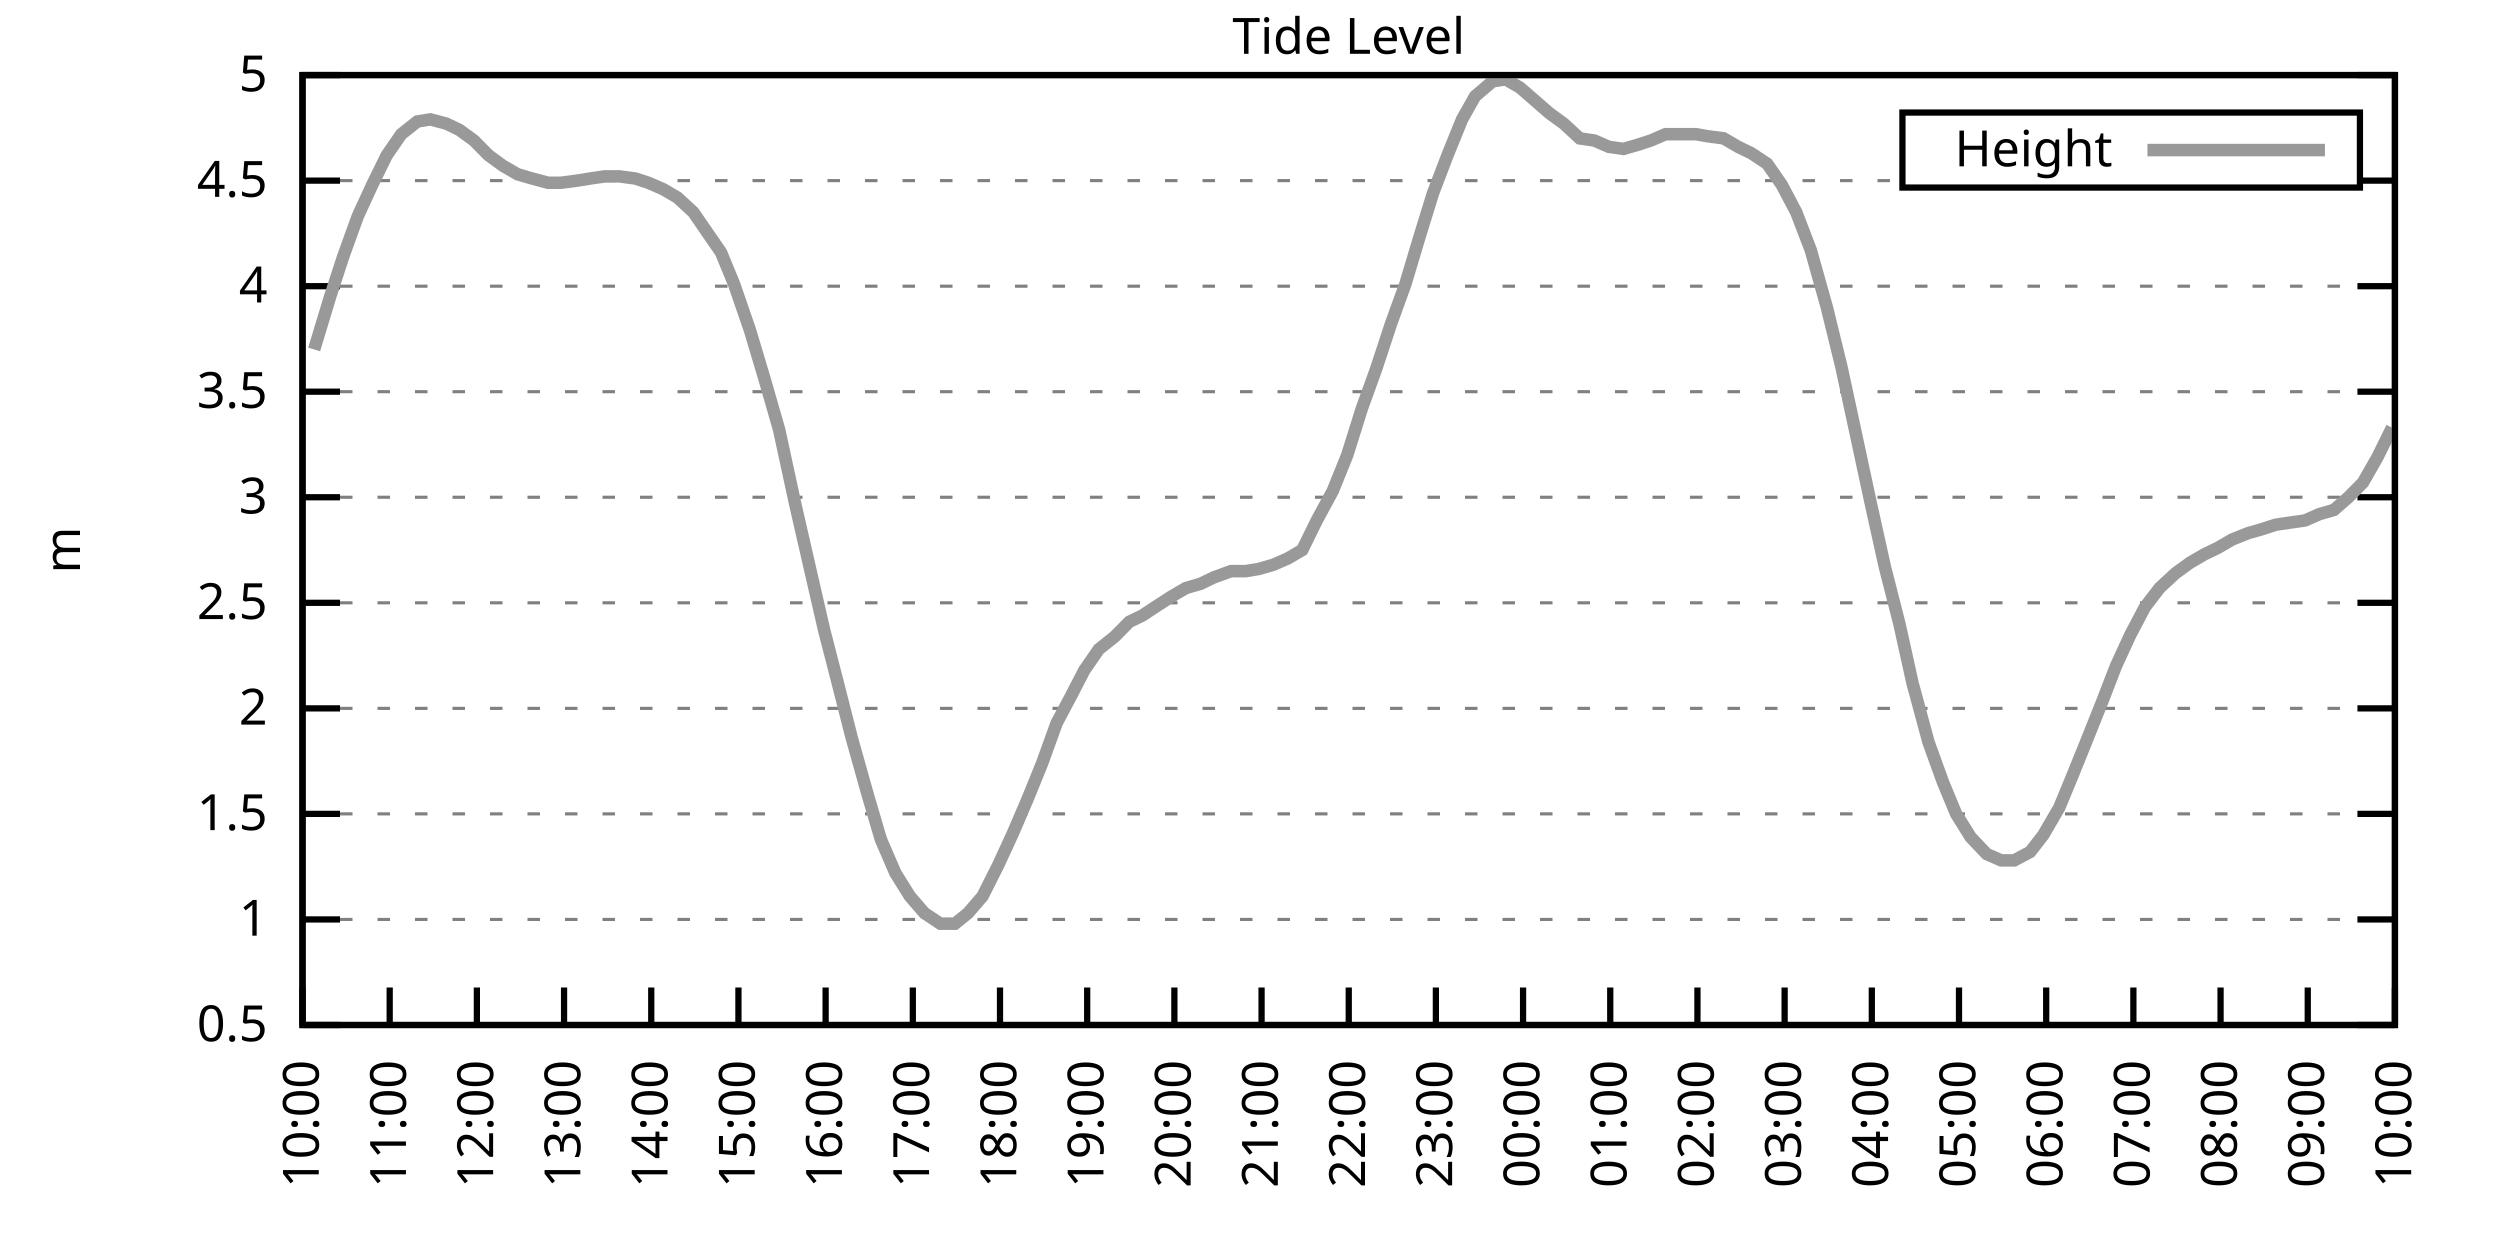
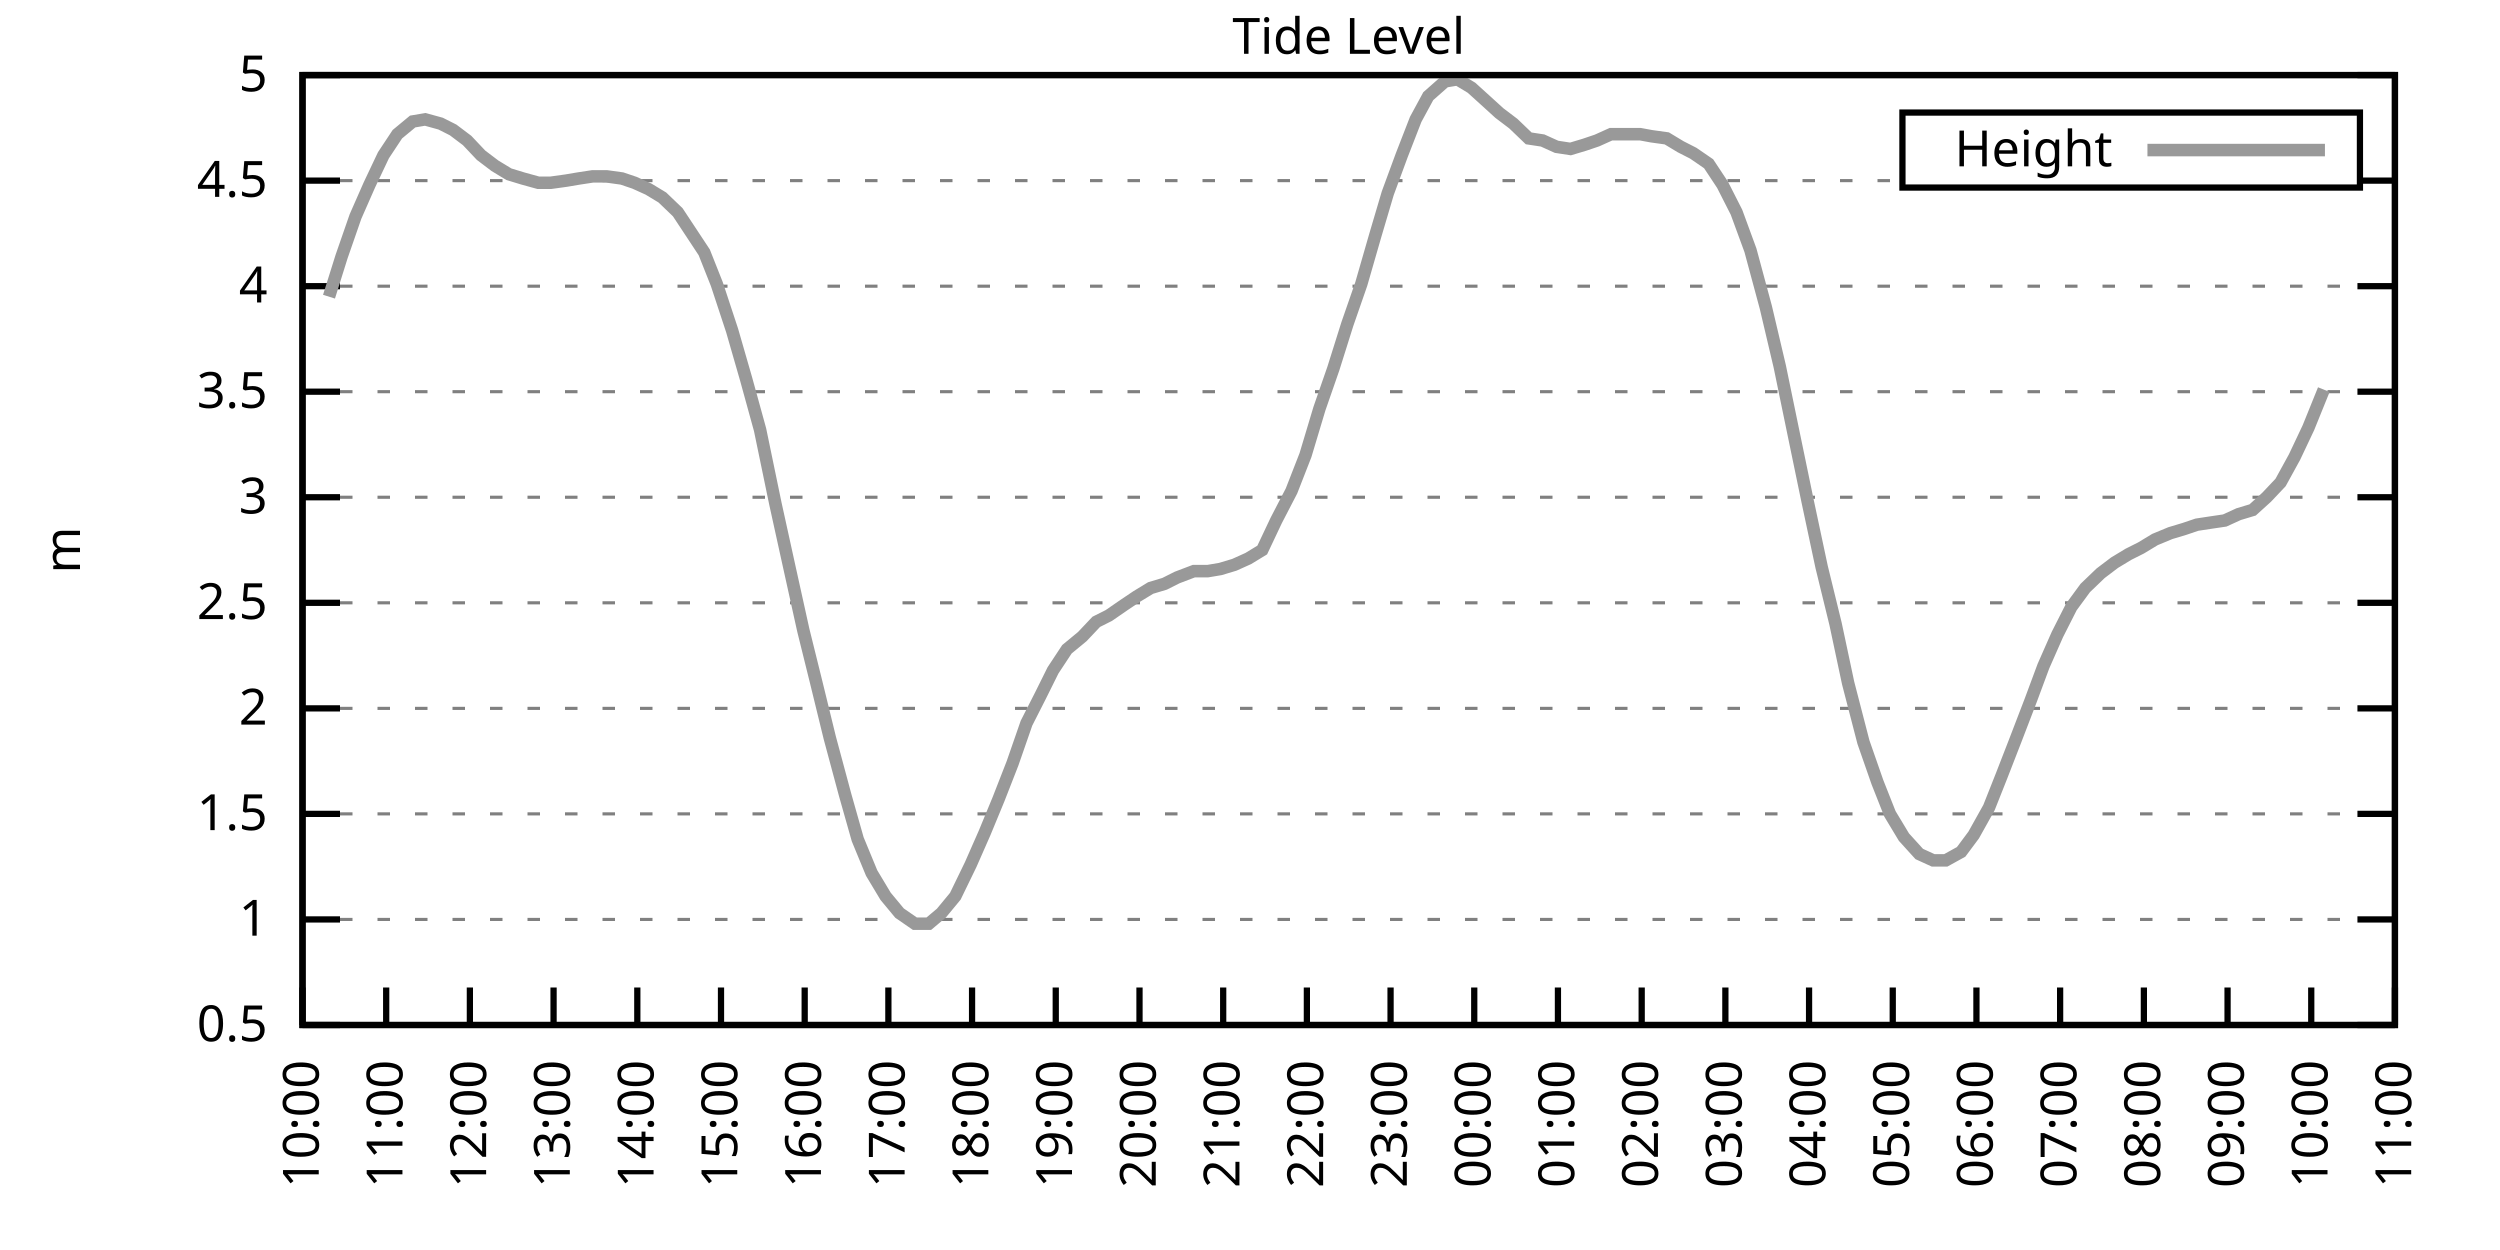
<svg xmlns="http://www.w3.org/2000/svg" xmlns:xlink="http://www.w3.org/1999/xlink" width="400" height="200" viewBox="0 0 400 200">
  <g id="gnuplot_canvas">
    <rect x="0" y="0" width="400" height="200" fill="none" />
    <defs>
      <circle id="gpDot" r="0.5" stroke-width="0.5" stroke="currentColor" />
      <path id="gpPt0" stroke-width="0.333" stroke="currentColor" d="M-1,0 h2 M0,-1 v2" />
      <path id="gpPt1" stroke-width="0.333" stroke="currentColor" d="M-1,-1 L1,1 M1,-1 L-1,1" />
      <path id="gpPt2" stroke-width="0.333" stroke="currentColor" d="M-1,0 L1,0 M0,-1 L0,1 M-1,-1 L1,1 M-1,1 L1,-1" />
      <rect id="gpPt3" stroke-width="0.333" stroke="currentColor" x="-1" y="-1" width="2" height="2" />
      <rect id="gpPt4" stroke-width="0.333" stroke="currentColor" fill="currentColor" x="-1" y="-1" width="2" height="2" />
      <circle id="gpPt5" stroke-width="0.333" stroke="currentColor" cx="0" cy="0" r="1" />
      <use xlink:href="#gpPt5" id="gpPt6" fill="currentColor" stroke="none" />
      <path id="gpPt7" stroke-width="0.333" stroke="currentColor" d="M0,-1.33 L-1.33,0.67 L1.33,0.67 z" />
      <use xlink:href="#gpPt7" id="gpPt8" fill="currentColor" stroke="none" />
      <use xlink:href="#gpPt7" id="gpPt9" stroke="currentColor" transform="rotate(180)" />
      <use xlink:href="#gpPt9" id="gpPt10" fill="currentColor" stroke="none" />
      <use xlink:href="#gpPt3" id="gpPt11" stroke="currentColor" transform="rotate(45)" />
      <use xlink:href="#gpPt11" id="gpPt12" fill="currentColor" stroke="none" />
      <path id="gpPt13" stroke-width="0.333" stroke="currentColor" d="M0,1.330 L1.265,0.411 L0.782,-1.067 L-0.782,-1.076 L-1.265,0.411 z" />
      <use xlink:href="#gpPt13" id="gpPt14" fill="currentColor" stroke="none" />
      <filter id="textbox" filterUnits="objectBoundingBox" x="0" y="0" height="1" width="1">
        <feFlood flood-color="white" flood-opacity="1" result="bgnd" />
        <feComposite in="SourceGraphic" in2="bgnd" operator="atop" />
      </filter>
      <filter id="greybox" filterUnits="objectBoundingBox" x="0" y="0" height="1" width="1">
        <feFlood flood-color="lightgrey" flood-opacity="1" result="grey" />
        <feComposite in="SourceGraphic" in2="grey" operator="atop" />
      </filter>
    </defs>
    <g fill="none" color="white" stroke="currentColor" stroke-width="1.00" stroke-linecap="butt" stroke-linejoin="miter">
</g>
    <g fill="none" color="black" stroke="currentColor" stroke-width="1.00" stroke-linecap="butt" stroke-linejoin="miter">
      <g stroke="none" shape-rendering="crispEdges">
        <polygon fill="rgb(255, 255, 255)" points="48.40,164.00 383.18,164.00 383.18,12.02 48.40,12.02 " />
      </g>
    </g>
    <g fill="none" color="black" stroke="currentColor" stroke-width="1.00" stroke-linecap="butt" stroke-linejoin="miter">
</g>
    <g fill="none" color="black" stroke="black" stroke-width="0.50" stroke-linecap="butt" stroke-linejoin="miter">
</g>
    <g fill="none" color="gray" stroke="currentColor" stroke-width="0.50" stroke-linecap="butt" stroke-linejoin="miter">
      <path stroke="gray" stroke-dasharray="2,4" class="gridline" d="M48.40,164.00 L383.19,164.00  " />
    </g>
    <g fill="none" color="gray" stroke="gray" stroke-width="1.00" stroke-linecap="butt" stroke-linejoin="miter">
</g>
    <g fill="none" color="black" stroke="currentColor" stroke-width="1.00" stroke-linecap="butt" stroke-linejoin="miter">
      <path stroke="black" d="M48.40,164.00 L54.40,164.00 M383.19,164.00 L377.19,164.00  " />
      <g transform="translate(42.80,166.60)" stroke="none" fill="black" font-family="Sans" font-size="8.00" text-anchor="end">
        <text>
          <tspan font-family="Sans"> 0.5</tspan>
        </text>
      </g>
    </g>
    <g fill="none" color="black" stroke="currentColor" stroke-width="1.00" stroke-linecap="butt" stroke-linejoin="miter">
</g>
    <g fill="none" color="black" stroke="black" stroke-width="0.50" stroke-linecap="butt" stroke-linejoin="miter">
</g>
    <g fill="none" color="gray" stroke="currentColor" stroke-width="0.50" stroke-linecap="butt" stroke-linejoin="miter">
      <path stroke="gray" stroke-dasharray="2,4" class="gridline" d="M48.40,147.11 L383.19,147.11  " />
    </g>
    <g fill="none" color="gray" stroke="gray" stroke-width="1.00" stroke-linecap="butt" stroke-linejoin="miter">
</g>
    <g fill="none" color="black" stroke="currentColor" stroke-width="1.00" stroke-linecap="butt" stroke-linejoin="miter">
      <path stroke="black" d="M48.40,147.11 L54.40,147.11 M383.19,147.11 L377.19,147.11  " />
      <g transform="translate(42.80,149.71)" stroke="none" fill="black" font-family="Sans" font-size="8.00" text-anchor="end">
        <text>
          <tspan font-family="Sans"> 1</tspan>
        </text>
      </g>
    </g>
    <g fill="none" color="black" stroke="currentColor" stroke-width="1.00" stroke-linecap="butt" stroke-linejoin="miter">
</g>
    <g fill="none" color="black" stroke="black" stroke-width="0.50" stroke-linecap="butt" stroke-linejoin="miter">
</g>
    <g fill="none" color="gray" stroke="currentColor" stroke-width="0.50" stroke-linecap="butt" stroke-linejoin="miter">
      <path stroke="gray" stroke-dasharray="2,4" class="gridline" d="M48.40,130.22 L383.19,130.22  " />
    </g>
    <g fill="none" color="gray" stroke="gray" stroke-width="1.00" stroke-linecap="butt" stroke-linejoin="miter">
</g>
    <g fill="none" color="black" stroke="currentColor" stroke-width="1.00" stroke-linecap="butt" stroke-linejoin="miter">
      <path stroke="black" d="M48.40,130.22 L54.40,130.22 M383.19,130.22 L377.19,130.22  " />
      <g transform="translate(42.80,132.82)" stroke="none" fill="black" font-family="Sans" font-size="8.00" text-anchor="end">
        <text>
          <tspan font-family="Sans"> 1.5</tspan>
        </text>
      </g>
    </g>
    <g fill="none" color="black" stroke="currentColor" stroke-width="1.00" stroke-linecap="butt" stroke-linejoin="miter">
</g>
    <g fill="none" color="black" stroke="black" stroke-width="0.50" stroke-linecap="butt" stroke-linejoin="miter">
</g>
    <g fill="none" color="gray" stroke="currentColor" stroke-width="0.50" stroke-linecap="butt" stroke-linejoin="miter">
      <path stroke="gray" stroke-dasharray="2,4" class="gridline" d="M48.40,113.34 L383.19,113.34  " />
    </g>
    <g fill="none" color="gray" stroke="gray" stroke-width="1.00" stroke-linecap="butt" stroke-linejoin="miter">
</g>
    <g fill="none" color="black" stroke="currentColor" stroke-width="1.00" stroke-linecap="butt" stroke-linejoin="miter">
      <path stroke="black" d="M48.40,113.34 L54.40,113.34 M383.19,113.34 L377.19,113.34  " />
      <g transform="translate(42.80,115.94)" stroke="none" fill="black" font-family="Sans" font-size="8.00" text-anchor="end">
        <text>
          <tspan font-family="Sans"> 2</tspan>
        </text>
      </g>
    </g>
    <g fill="none" color="black" stroke="currentColor" stroke-width="1.00" stroke-linecap="butt" stroke-linejoin="miter">
</g>
    <g fill="none" color="black" stroke="black" stroke-width="0.50" stroke-linecap="butt" stroke-linejoin="miter">
</g>
    <g fill="none" color="gray" stroke="currentColor" stroke-width="0.50" stroke-linecap="butt" stroke-linejoin="miter">
      <path stroke="gray" stroke-dasharray="2,4" class="gridline" d="M48.40,96.45 L383.19,96.45  " />
    </g>
    <g fill="none" color="gray" stroke="gray" stroke-width="1.00" stroke-linecap="butt" stroke-linejoin="miter">
</g>
    <g fill="none" color="black" stroke="currentColor" stroke-width="1.00" stroke-linecap="butt" stroke-linejoin="miter">
      <path stroke="black" d="M48.40,96.45 L54.40,96.45 M383.19,96.45 L377.19,96.45  " />
      <g transform="translate(42.80,99.05)" stroke="none" fill="black" font-family="Sans" font-size="8.00" text-anchor="end">
        <text>
          <tspan font-family="Sans"> 2.5</tspan>
        </text>
      </g>
    </g>
    <g fill="none" color="black" stroke="currentColor" stroke-width="1.00" stroke-linecap="butt" stroke-linejoin="miter">
</g>
    <g fill="none" color="black" stroke="black" stroke-width="0.50" stroke-linecap="butt" stroke-linejoin="miter">
</g>
    <g fill="none" color="gray" stroke="currentColor" stroke-width="0.50" stroke-linecap="butt" stroke-linejoin="miter">
      <path stroke="gray" stroke-dasharray="2,4" class="gridline" d="M48.40,79.56 L383.19,79.56  " />
    </g>
    <g fill="none" color="gray" stroke="gray" stroke-width="1.00" stroke-linecap="butt" stroke-linejoin="miter">
</g>
    <g fill="none" color="black" stroke="currentColor" stroke-width="1.00" stroke-linecap="butt" stroke-linejoin="miter">
      <path stroke="black" d="M48.40,79.56 L54.40,79.56 M383.19,79.56 L377.19,79.56  " />
      <g transform="translate(42.80,82.16)" stroke="none" fill="black" font-family="Sans" font-size="8.00" text-anchor="end">
        <text>
          <tspan font-family="Sans"> 3</tspan>
        </text>
      </g>
    </g>
    <g fill="none" color="black" stroke="currentColor" stroke-width="1.00" stroke-linecap="butt" stroke-linejoin="miter">
</g>
    <g fill="none" color="black" stroke="black" stroke-width="0.50" stroke-linecap="butt" stroke-linejoin="miter">
</g>
    <g fill="none" color="gray" stroke="currentColor" stroke-width="0.50" stroke-linecap="butt" stroke-linejoin="miter">
      <path stroke="gray" stroke-dasharray="2,4" class="gridline" d="M48.40,62.67 L383.19,62.67  " />
    </g>
    <g fill="none" color="gray" stroke="gray" stroke-width="1.00" stroke-linecap="butt" stroke-linejoin="miter">
</g>
    <g fill="none" color="black" stroke="currentColor" stroke-width="1.00" stroke-linecap="butt" stroke-linejoin="miter">
      <path stroke="black" d="M48.40,62.67 L54.40,62.67 M383.19,62.67 L377.19,62.67  " />
      <g transform="translate(42.80,65.27)" stroke="none" fill="black" font-family="Sans" font-size="8.00" text-anchor="end">
        <text>
          <tspan font-family="Sans"> 3.5</tspan>
        </text>
      </g>
    </g>
    <g fill="none" color="black" stroke="currentColor" stroke-width="1.00" stroke-linecap="butt" stroke-linejoin="miter">
</g>
    <g fill="none" color="black" stroke="black" stroke-width="0.50" stroke-linecap="butt" stroke-linejoin="miter">
</g>
    <g fill="none" color="gray" stroke="currentColor" stroke-width="0.50" stroke-linecap="butt" stroke-linejoin="miter">
      <path stroke="gray" stroke-dasharray="2,4" class="gridline" d="M48.40,45.79 L383.19,45.79  " />
    </g>
    <g fill="none" color="gray" stroke="gray" stroke-width="1.00" stroke-linecap="butt" stroke-linejoin="miter">
</g>
    <g fill="none" color="black" stroke="currentColor" stroke-width="1.00" stroke-linecap="butt" stroke-linejoin="miter">
      <path stroke="black" d="M48.40,45.79 L54.40,45.79 M383.19,45.79 L377.19,45.79  " />
      <g transform="translate(42.80,48.39)" stroke="none" fill="black" font-family="Sans" font-size="8.00" text-anchor="end">
        <text>
          <tspan font-family="Sans"> 4</tspan>
        </text>
      </g>
    </g>
    <g fill="none" color="black" stroke="currentColor" stroke-width="1.00" stroke-linecap="butt" stroke-linejoin="miter">
</g>
    <g fill="none" color="black" stroke="black" stroke-width="0.50" stroke-linecap="butt" stroke-linejoin="miter">
</g>
    <g fill="none" color="gray" stroke="currentColor" stroke-width="0.50" stroke-linecap="butt" stroke-linejoin="miter">
      <path stroke="gray" stroke-dasharray="2,4" class="gridline" d="M48.40,28.90 L304.39,28.90 M377.59,28.90 L383.19,28.90  " />
    </g>
    <g fill="none" color="gray" stroke="gray" stroke-width="1.00" stroke-linecap="butt" stroke-linejoin="miter">
</g>
    <g fill="none" color="black" stroke="currentColor" stroke-width="1.00" stroke-linecap="butt" stroke-linejoin="miter">
      <path stroke="black" d="M48.40,28.90 L54.40,28.90 M383.19,28.90 L377.19,28.90  " />
      <g transform="translate(42.80,31.50)" stroke="none" fill="black" font-family="Sans" font-size="8.00" text-anchor="end">
        <text>
          <tspan font-family="Sans"> 4.5</tspan>
        </text>
      </g>
    </g>
    <g fill="none" color="black" stroke="currentColor" stroke-width="1.00" stroke-linecap="butt" stroke-linejoin="miter">
</g>
    <g fill="none" color="black" stroke="black" stroke-width="0.50" stroke-linecap="butt" stroke-linejoin="miter">
</g>
    <g fill="none" color="gray" stroke="currentColor" stroke-width="0.50" stroke-linecap="butt" stroke-linejoin="miter">
      <path stroke="gray" stroke-dasharray="2,4" class="gridline" d="M48.40,12.01 L383.19,12.01  " />
    </g>
    <g fill="none" color="gray" stroke="gray" stroke-width="1.00" stroke-linecap="butt" stroke-linejoin="miter">
</g>
    <g fill="none" color="black" stroke="currentColor" stroke-width="1.00" stroke-linecap="butt" stroke-linejoin="miter">
      <path stroke="black" d="M48.40,12.01 L54.40,12.01 M383.19,12.01 L377.19,12.01  " />
      <g transform="translate(42.80,14.61)" stroke="none" fill="black" font-family="Sans" font-size="8.00" text-anchor="end">
        <text>
          <tspan font-family="Sans"> 5</tspan>
        </text>
      </g>
    </g>
    <g fill="none" color="black" stroke="currentColor" stroke-width="1.00" stroke-linecap="butt" stroke-linejoin="miter">
      <path stroke="black" d="M48.40,164.00 L48.40,158.00  " />
      <g transform="translate(51.00,169.60) rotate(270.00)" stroke="none" fill="black" font-family="Sans" font-size="8.00" text-anchor="end">
        <text>
          <tspan font-family="Sans">10:00</tspan>
        </text>
      </g>
    </g>
    <g fill="none" color="black" stroke="currentColor" stroke-width="1.00" stroke-linecap="butt" stroke-linejoin="miter">
-       <path stroke="black" d="M62.35,164.00 L62.35,158.00  " />
-       <g transform="translate(64.95,169.60) rotate(270.00)" stroke="none" fill="black" font-family="Sans" font-size="8.00" text-anchor="end">
+       <path stroke="black" d="M61.79,164.00 L61.79,158.00  " />
+       <g transform="translate(64.39,169.60) rotate(270.00)" stroke="none" fill="black" font-family="Sans" font-size="8.00" text-anchor="end">
        <text>
          <tspan font-family="Sans">11:00</tspan>
        </text>
      </g>
    </g>
    <g fill="none" color="black" stroke="currentColor" stroke-width="1.00" stroke-linecap="butt" stroke-linejoin="miter">
-       <path stroke="black" d="M76.30,164.00 L76.30,158.00  " />
-       <g transform="translate(78.90,169.60) rotate(270.00)" stroke="none" fill="black" font-family="Sans" font-size="8.00" text-anchor="end">
+       <path stroke="black" d="M75.18,164.00 L75.18,158.00  " />
+       <g transform="translate(77.78,169.60) rotate(270.00)" stroke="none" fill="black" font-family="Sans" font-size="8.00" text-anchor="end">
        <text>
          <tspan font-family="Sans">12:00</tspan>
        </text>
      </g>
    </g>
    <g fill="none" color="black" stroke="currentColor" stroke-width="1.00" stroke-linecap="butt" stroke-linejoin="miter">
-       <path stroke="black" d="M90.25,164.00 L90.25,158.00  " />
-       <g transform="translate(92.85,169.60) rotate(270.00)" stroke="none" fill="black" font-family="Sans" font-size="8.00" text-anchor="end">
+       <path stroke="black" d="M88.57,164.00 L88.57,158.00  " />
+       <g transform="translate(91.17,169.60) rotate(270.00)" stroke="none" fill="black" font-family="Sans" font-size="8.00" text-anchor="end">
        <text>
          <tspan font-family="Sans">13:00</tspan>
        </text>
      </g>
    </g>
    <g fill="none" color="black" stroke="currentColor" stroke-width="1.00" stroke-linecap="butt" stroke-linejoin="miter">
-       <path stroke="black" d="M104.20,164.00 L104.20,158.00  " />
-       <g transform="translate(106.80,169.60) rotate(270.00)" stroke="none" fill="black" font-family="Sans" font-size="8.00" text-anchor="end">
+       <path stroke="black" d="M101.97,164.00 L101.97,158.00  " />
+       <g transform="translate(104.57,169.60) rotate(270.00)" stroke="none" fill="black" font-family="Sans" font-size="8.00" text-anchor="end">
        <text>
          <tspan font-family="Sans">14:00</tspan>
        </text>
      </g>
    </g>
    <g fill="none" color="black" stroke="currentColor" stroke-width="1.00" stroke-linecap="butt" stroke-linejoin="miter">
-       <path stroke="black" d="M118.15,164.00 L118.15,158.00  " />
-       <g transform="translate(120.75,169.60) rotate(270.00)" stroke="none" fill="black" font-family="Sans" font-size="8.00" text-anchor="end">
+       <path stroke="black" d="M115.36,164.00 L115.36,158.00  " />
+       <g transform="translate(117.96,169.60) rotate(270.00)" stroke="none" fill="black" font-family="Sans" font-size="8.00" text-anchor="end">
        <text>
          <tspan font-family="Sans">15:00</tspan>
        </text>
      </g>
    </g>
    <g fill="none" color="black" stroke="currentColor" stroke-width="1.00" stroke-linecap="butt" stroke-linejoin="miter">
-       <path stroke="black" d="M132.10,164.00 L132.10,158.00  " />
-       <g transform="translate(134.70,169.60) rotate(270.00)" stroke="none" fill="black" font-family="Sans" font-size="8.00" text-anchor="end">
+       <path stroke="black" d="M128.75,164.00 L128.75,158.00  " />
+       <g transform="translate(131.35,169.60) rotate(270.00)" stroke="none" fill="black" font-family="Sans" font-size="8.00" text-anchor="end">
        <text>
          <tspan font-family="Sans">16:00</tspan>
        </text>
      </g>
    </g>
    <g fill="none" color="black" stroke="currentColor" stroke-width="1.00" stroke-linecap="butt" stroke-linejoin="miter">
-       <path stroke="black" d="M146.05,164.00 L146.05,158.00  " />
-       <g transform="translate(148.65,169.60) rotate(270.00)" stroke="none" fill="black" font-family="Sans" font-size="8.00" text-anchor="end">
+       <path stroke="black" d="M142.14,164.00 L142.14,158.00  " />
+       <g transform="translate(144.74,169.60) rotate(270.00)" stroke="none" fill="black" font-family="Sans" font-size="8.00" text-anchor="end">
        <text>
          <tspan font-family="Sans">17:00</tspan>
        </text>
      </g>
    </g>
    <g fill="none" color="black" stroke="currentColor" stroke-width="1.00" stroke-linecap="butt" stroke-linejoin="miter">
-       <path stroke="black" d="M160.00,164.00 L160.00,158.00  " />
-       <g transform="translate(162.60,169.60) rotate(270.00)" stroke="none" fill="black" font-family="Sans" font-size="8.00" text-anchor="end">
+       <path stroke="black" d="M155.53,164.00 L155.53,158.00  " />
+       <g transform="translate(158.13,169.60) rotate(270.00)" stroke="none" fill="black" font-family="Sans" font-size="8.00" text-anchor="end">
        <text>
          <tspan font-family="Sans">18:00</tspan>
        </text>
      </g>
    </g>
    <g fill="none" color="black" stroke="currentColor" stroke-width="1.00" stroke-linecap="butt" stroke-linejoin="miter">
-       <path stroke="black" d="M173.95,164.00 L173.95,158.00  " />
-       <g transform="translate(176.55,169.60) rotate(270.00)" stroke="none" fill="black" font-family="Sans" font-size="8.00" text-anchor="end">
+       <path stroke="black" d="M168.92,164.00 L168.92,158.00  " />
+       <g transform="translate(171.52,169.60) rotate(270.00)" stroke="none" fill="black" font-family="Sans" font-size="8.00" text-anchor="end">
        <text>
          <tspan font-family="Sans">19:00</tspan>
        </text>
      </g>
    </g>
    <g fill="none" color="black" stroke="currentColor" stroke-width="1.00" stroke-linecap="butt" stroke-linejoin="miter">
-       <path stroke="black" d="M187.90,164.00 L187.90,158.00  " />
-       <g transform="translate(190.50,169.60) rotate(270.00)" stroke="none" fill="black" font-family="Sans" font-size="8.00" text-anchor="end">
+       <path stroke="black" d="M182.32,164.00 L182.32,158.00  " />
+       <g transform="translate(184.92,169.60) rotate(270.00)" stroke="none" fill="black" font-family="Sans" font-size="8.00" text-anchor="end">
        <text>
          <tspan font-family="Sans">20:00</tspan>
        </text>
      </g>
    </g>
    <g fill="none" color="black" stroke="currentColor" stroke-width="1.00" stroke-linecap="butt" stroke-linejoin="miter">
-       <path stroke="black" d="M201.85,164.00 L201.85,158.00  " />
-       <g transform="translate(204.45,169.60) rotate(270.00)" stroke="none" fill="black" font-family="Sans" font-size="8.00" text-anchor="end">
+       <path stroke="black" d="M195.71,164.00 L195.71,158.00  " />
+       <g transform="translate(198.31,169.60) rotate(270.00)" stroke="none" fill="black" font-family="Sans" font-size="8.00" text-anchor="end">
        <text>
          <tspan font-family="Sans">21:00</tspan>
        </text>
      </g>
    </g>
    <g fill="none" color="black" stroke="currentColor" stroke-width="1.00" stroke-linecap="butt" stroke-linejoin="miter">
-       <path stroke="black" d="M215.80,164.00 L215.80,158.00  " />
-       <g transform="translate(218.40,169.60) rotate(270.00)" stroke="none" fill="black" font-family="Sans" font-size="8.00" text-anchor="end">
+       <path stroke="black" d="M209.10,164.00 L209.10,158.00  " />
+       <g transform="translate(211.70,169.60) rotate(270.00)" stroke="none" fill="black" font-family="Sans" font-size="8.00" text-anchor="end">
        <text>
          <tspan font-family="Sans">22:00</tspan>
        </text>
      </g>
    </g>
    <g fill="none" color="black" stroke="currentColor" stroke-width="1.00" stroke-linecap="butt" stroke-linejoin="miter">
-       <path stroke="black" d="M229.74,164.00 L229.74,158.00  " />
-       <g transform="translate(232.34,169.60) rotate(270.00)" stroke="none" fill="black" font-family="Sans" font-size="8.00" text-anchor="end">
+       <path stroke="black" d="M222.49,164.00 L222.49,158.00  " />
+       <g transform="translate(225.09,169.60) rotate(270.00)" stroke="none" fill="black" font-family="Sans" font-size="8.00" text-anchor="end">
        <text>
          <tspan font-family="Sans">23:00</tspan>
        </text>
      </g>
    </g>
    <g fill="none" color="black" stroke="currentColor" stroke-width="1.00" stroke-linecap="butt" stroke-linejoin="miter">
-       <path stroke="black" d="M243.69,164.00 L243.69,158.00  " />
-       <g transform="translate(246.29,169.60) rotate(270.00)" stroke="none" fill="black" font-family="Sans" font-size="8.00" text-anchor="end">
+       <path stroke="black" d="M235.88,164.00 L235.88,158.00  " />
+       <g transform="translate(238.48,169.60) rotate(270.00)" stroke="none" fill="black" font-family="Sans" font-size="8.00" text-anchor="end">
        <text>
          <tspan font-family="Sans">00:00</tspan>
        </text>
      </g>
    </g>
    <g fill="none" color="black" stroke="currentColor" stroke-width="1.00" stroke-linecap="butt" stroke-linejoin="miter">
-       <path stroke="black" d="M257.64,164.00 L257.64,158.00  " />
-       <g transform="translate(260.24,169.60) rotate(270.00)" stroke="none" fill="black" font-family="Sans" font-size="8.00" text-anchor="end">
+       <path stroke="black" d="M249.27,164.00 L249.27,158.00  " />
+       <g transform="translate(251.87,169.60) rotate(270.00)" stroke="none" fill="black" font-family="Sans" font-size="8.00" text-anchor="end">
        <text>
          <tspan font-family="Sans">01:00</tspan>
        </text>
      </g>
    </g>
    <g fill="none" color="black" stroke="currentColor" stroke-width="1.00" stroke-linecap="butt" stroke-linejoin="miter">
-       <path stroke="black" d="M271.59,164.00 L271.59,158.00  " />
-       <g transform="translate(274.19,169.60) rotate(270.00)" stroke="none" fill="black" font-family="Sans" font-size="8.00" text-anchor="end">
+       <path stroke="black" d="M262.67,164.00 L262.67,158.00  " />
+       <g transform="translate(265.27,169.60) rotate(270.00)" stroke="none" fill="black" font-family="Sans" font-size="8.00" text-anchor="end">
        <text>
          <tspan font-family="Sans">02:00</tspan>
        </text>
      </g>
    </g>
    <g fill="none" color="black" stroke="currentColor" stroke-width="1.00" stroke-linecap="butt" stroke-linejoin="miter">
-       <path stroke="black" d="M285.54,164.00 L285.54,158.00  " />
-       <g transform="translate(288.14,169.60) rotate(270.00)" stroke="none" fill="black" font-family="Sans" font-size="8.00" text-anchor="end">
+       <path stroke="black" d="M276.06,164.00 L276.06,158.00  " />
+       <g transform="translate(278.66,169.60) rotate(270.00)" stroke="none" fill="black" font-family="Sans" font-size="8.00" text-anchor="end">
        <text>
          <tspan font-family="Sans">03:00</tspan>
        </text>
      </g>
    </g>
    <g fill="none" color="black" stroke="currentColor" stroke-width="1.00" stroke-linecap="butt" stroke-linejoin="miter">
-       <path stroke="black" d="M299.49,164.00 L299.49,158.00  " />
-       <g transform="translate(302.09,169.60) rotate(270.00)" stroke="none" fill="black" font-family="Sans" font-size="8.00" text-anchor="end">
+       <path stroke="black" d="M289.45,164.00 L289.45,158.00  " />
+       <g transform="translate(292.05,169.60) rotate(270.00)" stroke="none" fill="black" font-family="Sans" font-size="8.00" text-anchor="end">
        <text>
          <tspan font-family="Sans">04:00</tspan>
        </text>
      </g>
    </g>
    <g fill="none" color="black" stroke="currentColor" stroke-width="1.00" stroke-linecap="butt" stroke-linejoin="miter">
-       <path stroke="black" d="M313.44,164.00 L313.44,158.00  " />
-       <g transform="translate(316.04,169.60) rotate(270.00)" stroke="none" fill="black" font-family="Sans" font-size="8.00" text-anchor="end">
+       <path stroke="black" d="M302.84,164.00 L302.84,158.00  " />
+       <g transform="translate(305.44,169.60) rotate(270.00)" stroke="none" fill="black" font-family="Sans" font-size="8.00" text-anchor="end">
        <text>
          <tspan font-family="Sans">05:00</tspan>
        </text>
      </g>
    </g>
    <g fill="none" color="black" stroke="currentColor" stroke-width="1.00" stroke-linecap="butt" stroke-linejoin="miter">
-       <path stroke="black" d="M327.39,164.00 L327.39,158.00  " />
-       <g transform="translate(329.99,169.60) rotate(270.00)" stroke="none" fill="black" font-family="Sans" font-size="8.00" text-anchor="end">
+       <path stroke="black" d="M316.23,164.00 L316.23,158.00  " />
+       <g transform="translate(318.83,169.60) rotate(270.00)" stroke="none" fill="black" font-family="Sans" font-size="8.00" text-anchor="end">
        <text>
          <tspan font-family="Sans">06:00</tspan>
        </text>
      </g>
    </g>
    <g fill="none" color="black" stroke="currentColor" stroke-width="1.00" stroke-linecap="butt" stroke-linejoin="miter">
-       <path stroke="black" d="M341.34,164.00 L341.34,158.00  " />
-       <g transform="translate(343.94,169.60) rotate(270.00)" stroke="none" fill="black" font-family="Sans" font-size="8.00" text-anchor="end">
+       <path stroke="black" d="M329.62,164.00 L329.62,158.00  " />
+       <g transform="translate(332.22,169.60) rotate(270.00)" stroke="none" fill="black" font-family="Sans" font-size="8.00" text-anchor="end">
        <text>
          <tspan font-family="Sans">07:00</tspan>
        </text>
      </g>
    </g>
    <g fill="none" color="black" stroke="currentColor" stroke-width="1.00" stroke-linecap="butt" stroke-linejoin="miter">
-       <path stroke="black" d="M355.29,164.00 L355.29,158.00  " />
-       <g transform="translate(357.89,169.60) rotate(270.00)" stroke="none" fill="black" font-family="Sans" font-size="8.00" text-anchor="end">
+       <path stroke="black" d="M343.02,164.00 L343.02,158.00  " />
+       <g transform="translate(345.62,169.60) rotate(270.00)" stroke="none" fill="black" font-family="Sans" font-size="8.00" text-anchor="end">
        <text>
          <tspan font-family="Sans">08:00</tspan>
        </text>
      </g>
    </g>
    <g fill="none" color="black" stroke="currentColor" stroke-width="1.00" stroke-linecap="butt" stroke-linejoin="miter">
-       <path stroke="black" d="M369.24,164.00 L369.24,158.00  " />
-       <g transform="translate(371.84,169.60) rotate(270.00)" stroke="none" fill="black" font-family="Sans" font-size="8.00" text-anchor="end">
+       <path stroke="black" d="M356.41,164.00 L356.41,158.00  " />
+       <g transform="translate(359.01,169.60) rotate(270.00)" stroke="none" fill="black" font-family="Sans" font-size="8.00" text-anchor="end">
        <text>
          <tspan font-family="Sans">09:00</tspan>
+         </text>
+       </g>
+     </g>
+     <g fill="none" color="black" stroke="currentColor" stroke-width="1.00" stroke-linecap="butt" stroke-linejoin="miter">
+       <path stroke="black" d="M369.80,164.00 L369.80,158.00  " />
+       <g transform="translate(372.40,169.60) rotate(270.00)" stroke="none" fill="black" font-family="Sans" font-size="8.00" text-anchor="end">
+         <text>
+           <tspan font-family="Sans">10:00</tspan>
        </text>
      </g>
    </g>
    <g fill="none" color="black" stroke="currentColor" stroke-width="1.00" stroke-linecap="butt" stroke-linejoin="miter">
      <path stroke="black" d="M383.19,164.00 L383.19,158.00  " />
      <g transform="translate(385.79,169.60) rotate(270.00)" stroke="none" fill="black" font-family="Sans" font-size="8.00" text-anchor="end">
        <text>
-           <tspan font-family="Sans">10:00</tspan>
+           <tspan font-family="Sans">11:00</tspan>
        </text>
      </g>
    </g>
    <g fill="none" color="black" stroke="currentColor" stroke-width="1.00" stroke-linecap="butt" stroke-linejoin="miter">
</g>
    <g fill="none" color="black" stroke="currentColor" stroke-width="1.00" stroke-linecap="butt" stroke-linejoin="miter">
      <path stroke="black" d="M48.40,12.01 L48.40,164.00 L383.19,164.00 L383.19,12.01 L48.40,12.01 Z  " />
    </g>
    <g fill="none" color="black" stroke="currentColor" stroke-width="1.00" stroke-linecap="butt" stroke-linejoin="miter">
</g>
    <g fill="none" color="black" stroke="currentColor" stroke-width="1.00" stroke-linecap="butt" stroke-linejoin="miter">
      <path stroke="black" d="M304.39,30.01 L304.39,18.01 L377.59,18.01 L377.59,30.01 L304.39,30.01 Z  " />
    </g>
    <g id="Tide_level_plot_1">
      <g fill="none" color="white" stroke="black" stroke-width="2.00" stroke-linecap="butt" stroke-linejoin="miter">
</g>
      <g fill="none" color="black" stroke="currentColor" stroke-width="2.00" stroke-linecap="butt" stroke-linejoin="miter">
        <g transform="translate(337.99,26.61)" stroke="none" fill="black" font-family="Sans" font-size="8.00" text-anchor="end">
          <text>
            <tspan font-family="Sans">Height</tspan>
          </text>
        </g>
      </g>
      <g fill="none" color="black" stroke="currentColor" stroke-width="2.00" stroke-linecap="butt" stroke-linejoin="miter">
-         <path stroke="rgb(153, 153, 153)" d="M343.59,24.01 L371.99,24.01 M50.26,55.92 L52.82,47.47 L54.91,41.06 L57.23,34.64 L59.56,29.57 L61.88,24.84   L64.21,21.47 L66.77,19.44 L68.86,19.10 L71.42,19.78 L73.51,20.79 L75.83,22.48 L78.16,24.84 L80.48,26.53   L82.81,27.88 L85.13,28.56 L87.69,29.24 L89.78,29.24 L92.34,28.90 L94.43,28.56 L96.76,28.22 L99.08,28.22   L101.64,28.56 L103.73,29.24 L106.06,30.25 L108.38,31.60 L110.94,33.96 L113.03,37.00 L115.36,40.38 L117.45,45.45   L120.01,52.88 L122.33,60.65 L124.66,68.75 L127.22,80.57 L129.54,90.71 L131.87,100.84 L133.96,108.95 L136.28,118.07   L138.84,127.18 L140.93,134.28 L143.26,139.68 L145.58,143.40 L147.91,146.10 L150.46,147.79 L152.79,147.79 L154.88,146.10   L157.21,143.40 L159.76,138.33 L162.09,133.26 L164.41,127.86 L166.74,122.12 L169.06,115.70 L171.39,111.31 L173.48,107.26   L175.81,103.88 L178.36,101.85 L180.69,99.49 L182.78,98.48 L185.34,96.79 L187.43,95.44 L189.76,94.08 L192.08,93.41   L194.17,92.40 L196.96,91.38 L199.29,91.38 L201.38,91.04 L203.71,90.37 L206.03,89.36 L208.36,88.00 L210.68,83.28   L213.24,78.55 L215.56,72.81 L217.89,65.38 L220.21,58.96 L222.54,51.87 L224.86,45.45 L227.19,37.68 L229.28,30.92   L231.60,24.84 L233.93,19.10 L236.02,15.39 L238.81,13.02 L240.90,12.69 L243.23,14.04 L245.55,16.06 L247.88,18.09   L250.20,19.78 L252.76,22.14 L255.09,22.48 L257.41,23.49 L259.74,23.83 L262.06,23.16 L264.15,22.48 L266.48,21.47   L269.04,21.47 L271.36,21.47 L273.22,21.80 L275.78,22.14 L278.10,23.49 L280.20,24.51 L282.75,26.20 L285.08,29.57   L287.40,33.96 L289.73,40.04 L292.29,49.16 L294.61,58.62 L296.94,69.43 L299.26,80.24 L301.58,90.71 L303.91,99.83   L306.00,109.28 L308.56,118.74 L310.88,125.16 L312.98,130.22 L315.30,133.94 L317.86,136.64 L320.18,137.66 L322.28,137.66   L324.83,136.30 L326.93,133.60 L329.48,129.21 L331.58,124.14 L333.90,118.40 L336.46,111.99 L338.55,106.58 L340.88,101.52   L343.20,97.12 L345.53,94.08 L348.08,91.72 L350.41,90.03 L352.73,88.68 L354.83,87.67 L357.15,86.32 L359.71,85.30   L362.03,84.63 L364.13,83.95 L366.45,83.61 L368.78,83.28 L371.10,82.26 L373.43,81.59 L375.75,79.56 L378.08,77.20   L380.40,73.14 L382.73,68.42  " />
+         <path stroke="rgb(153, 153, 153)" d="M343.59,24.01 L371.99,24.01 M52.64,47.47 L54.65,41.06 L56.88,34.64 L59.11,29.57 L61.35,24.84 L63.58,21.47   L66.03,19.44 L68.04,19.10 L70.50,19.78 L72.50,20.79 L74.74,22.48 L76.97,24.84 L79.20,26.53 L81.43,27.88   L83.66,28.56 L86.12,29.24 L88.13,29.24 L90.58,28.90 L92.59,28.56 L94.82,28.22 L97.06,28.22 L99.51,28.56   L101.52,29.24 L103.75,30.25 L105.98,31.60 L108.44,33.96 L110.45,37.00 L112.68,40.38 L114.69,45.45 L117.14,52.88   L119.38,60.65 L121.61,68.75 L124.06,80.57 L126.29,90.71 L128.53,100.84 L130.54,108.95 L132.77,118.07 L135.22,127.18   L137.23,134.28 L139.46,139.68 L141.69,143.40 L143.93,146.10 L146.38,147.79 L148.61,147.79 L150.62,146.10 L152.85,143.40   L155.31,138.33 L157.54,133.26 L159.77,127.86 L162.01,122.12 L164.24,115.70 L166.47,111.31 L168.48,107.26 L170.71,103.88   L173.17,101.85 L175.40,99.49 L177.41,98.48 L179.86,96.79 L181.87,95.44 L184.10,94.08 L186.33,93.41 L188.34,92.40   L191.02,91.38 L193.25,91.38 L195.26,91.04 L197.49,90.37 L199.73,89.36 L201.96,88.00 L204.19,83.28 L206.64,78.55   L208.88,72.81 L211.11,65.38 L213.34,58.96 L215.57,51.87 L217.80,45.45 L220.04,37.68 L222.04,30.92 L224.28,24.84   L226.51,19.10 L228.52,15.39 L231.20,13.02 L233.20,12.69 L235.44,14.04 L237.67,16.06 L239.90,18.09 L242.13,19.78   L244.59,22.14 L246.82,22.48 L249.05,23.49 L251.28,23.83 L253.51,23.16 L255.52,22.48 L257.76,21.47 L260.21,21.47   L262.44,21.47 L264.23,21.80 L266.68,22.14 L268.92,23.49 L270.92,24.51 L273.38,26.20 L275.61,29.57 L277.84,33.96   L280.07,40.04 L282.53,49.16 L284.76,58.62 L286.99,69.43 L289.23,80.24 L291.46,90.71 L293.69,99.83 L295.70,109.28   L298.15,118.74 L300.39,125.16 L302.39,130.22 L304.63,133.94 L307.08,136.64 L309.31,137.66 L311.32,137.66 L313.78,136.30   L315.79,133.60 L318.24,129.21 L320.25,124.14 L322.48,118.40 L324.94,111.99 L326.95,106.58 L329.18,101.52 L331.41,97.12   L333.64,94.08 L336.10,91.72 L338.33,90.03 L340.56,88.68 L342.57,87.67 L344.80,86.32 L347.26,85.30 L349.49,84.63   L351.50,83.95 L353.73,83.61 L355.96,83.28 L358.19,82.26 L360.42,81.59 L362.66,79.56 L364.89,77.20 L367.12,73.14   L369.35,68.42 L371.81,62.34  " />
      </g>
    </g>
    <g fill="none" color="black" stroke="currentColor" stroke-width="2.00" stroke-linecap="butt" stroke-linejoin="miter">
</g>
    <g fill="none" color="black" stroke="black" stroke-width="1.00" stroke-linecap="butt" stroke-linejoin="miter">
</g>
    <g fill="none" color="black" stroke="currentColor" stroke-width="1.00" stroke-linecap="butt" stroke-linejoin="miter">
      <path stroke="black" d="M48.40,12.01 L48.40,164.00 L383.19,164.00 L383.19,12.01 L48.40,12.01 Z  " />
      <g transform="translate(12.80,88.01) rotate(270.00)" stroke="none" fill="black" font-family="Sans" font-size="8.00" text-anchor="middle">
        <text>
          <tspan font-family="Sans">m</tspan>
        </text>
      </g>
    </g>
    <g fill="none" color="black" stroke="currentColor" stroke-width="1.00" stroke-linecap="butt" stroke-linejoin="miter">
</g>
    <g fill="none" color="black" stroke="currentColor" stroke-width="1.00" stroke-linecap="butt" stroke-linejoin="miter">
      <g transform="translate(215.79,8.61)" stroke="none" fill="black" font-family="Sans" font-size="8.00" text-anchor="middle">
        <text>
          <tspan font-family="Sans">Tide Level</tspan>
        </text>
      </g>
    </g>
    <g fill="none" color="black" stroke="currentColor" stroke-width="1.00" stroke-linecap="butt" stroke-linejoin="miter">
</g>
  </g>
</svg>
